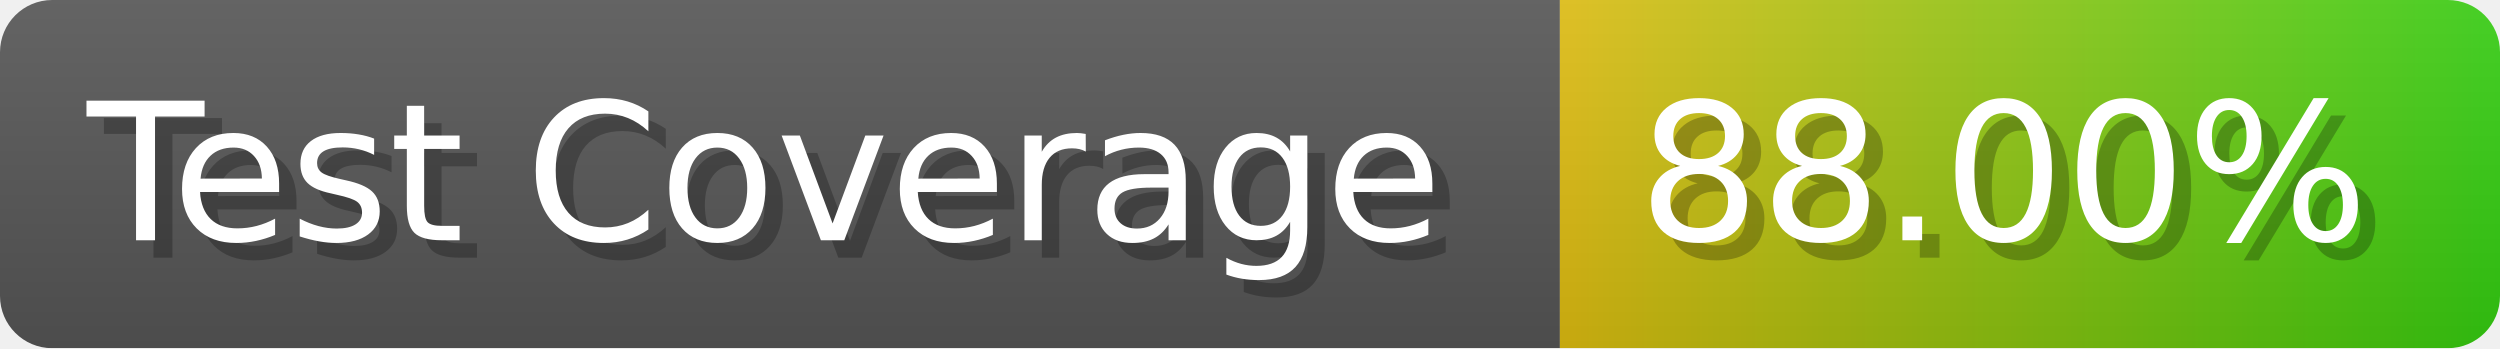
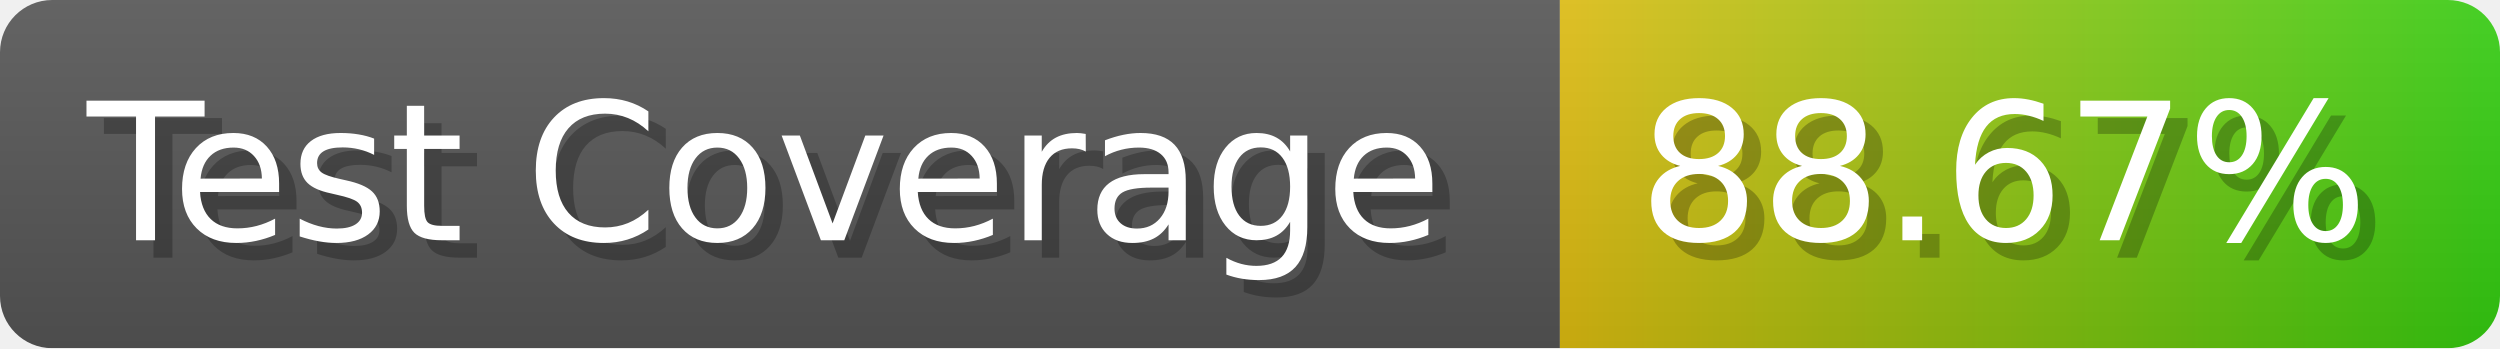
- <svg xmlns="http://www.w3.org/2000/svg" width="143.6" height="20" viewBox="0 0 1436 200" role="img" aria-label="Test Coverage: 88.00%">
+ <svg xmlns="http://www.w3.org/2000/svg" width="143.6" height="20" viewBox="0 0 1436 200" role="img" aria-label="Test Coverage: 88.67%">
  <linearGradient id="a" x2="0" y2="100%">
    <stop offset="0" stop-opacity=".1" stop-color="#EEE" />
    <stop offset="1" stop-opacity=".1" />
  </linearGradient>
  <mask id="m">
    <rect width="1436" height="200" rx="30" fill="#FFF" />
  </mask>
  <g mask="url(#m)">
    <rect width="896" height="200" fill="#555" />
    <rect width="540" height="200" fill="url(#x)" x="896" />
    <rect width="1436" height="200" fill="url(#a)" />
  </g>
  <g aria-hidden="true" fill="#fff" text-anchor="start" font-family="Verdana,DejaVu Sans,sans-serif" font-size="110">
    <text x="60" y="148" textLength="796" fill="#000" opacity="0.25">Test Coverage</text>
    <text x="50" y="138" textLength="796">Test Coverage</text>
-     <text x="951" y="148" textLength="440" fill="#000" opacity="0.25">88.00%</text>
-     <text x="941" y="138" textLength="440">88.00%</text>
+     <text x="951" y="148" textLength="440" fill="#000" opacity="0.25">88.67%</text>
+     <text x="941" y="138" textLength="440">88.67%</text>
  </g>
  <linearGradient id="x" x1="0%" y1="0%" x2="100%" y2="0%">
    <stop offset="0%" style="stop-color:#DB1" />
    <stop offset="100%" style="stop-color:#3C1" />
  </linearGradient>
</svg>
